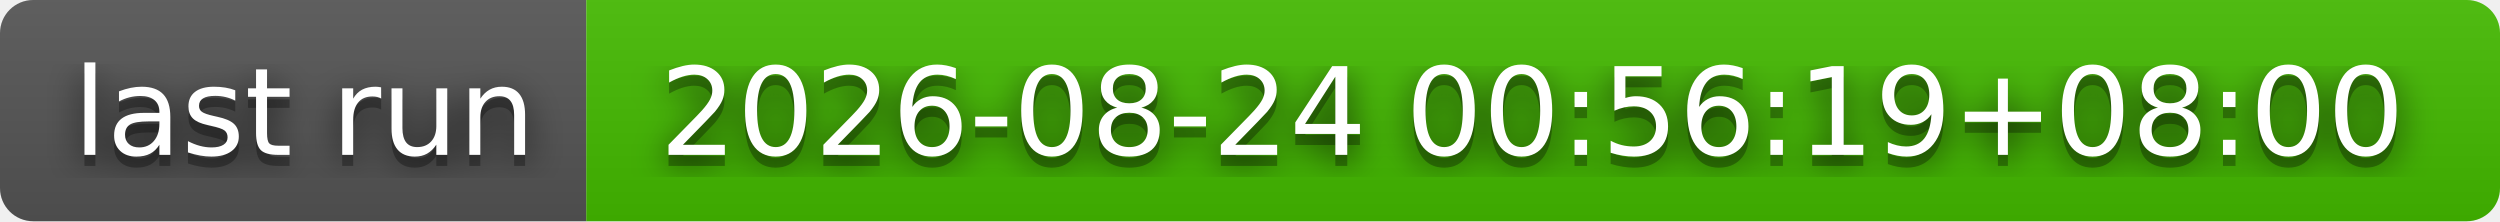
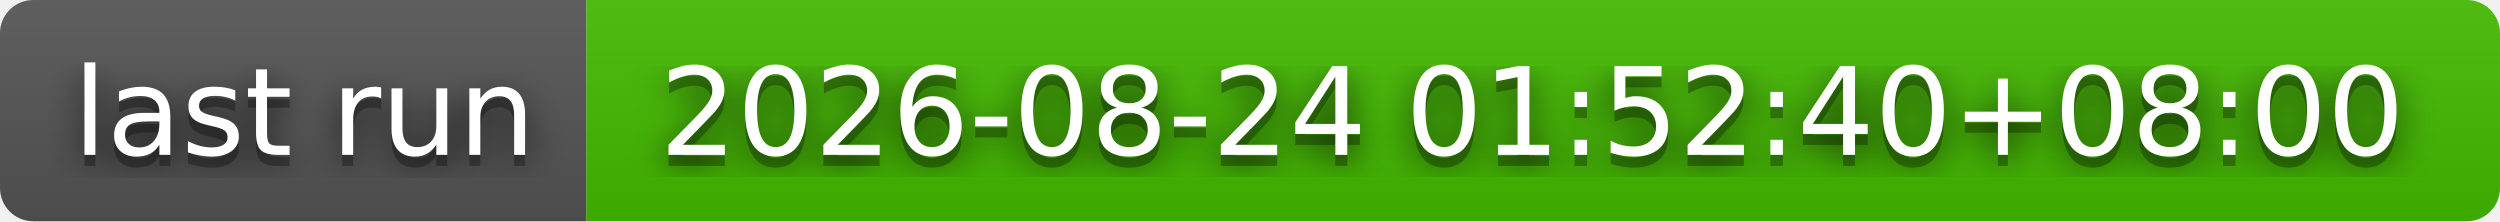
- <svg xmlns="http://www.w3.org/2000/svg" width="226" height="20" role="img" aria-label="last run: 2026-08-24 00:56:19+08:00">
+ <svg xmlns="http://www.w3.org/2000/svg" width="226" height="20" role="img" aria-label="last run: 2026-08-24 01:52:40+08:00">
  <filter id="blur">
    <feGaussianBlur stdDeviation="16" />
  </filter>
  <linearGradient id="s" x2="0" y2="100%">
    <stop offset="0" stop-color="#bbb" stop-opacity=".1" />
    <stop offset="1" stop-opacity=".1" />
  </linearGradient>
  <clipPath id="r">
    <rect width="226" height="20" rx="3" />
  </clipPath>
  <g clip-path="url(#r)">
    <rect width="53" height="20" fill="#555" />
    <rect x="53" width="173" height="20" fill="#4b0" />
    <rect width="226" height="20" fill="url(#s)" />
  </g>
  <g fill="#fff" text-anchor="middle" font-family="Verdana,Geneva,DejaVu Sans,sans-serif" text-rendering="geometricPrecision" font-size="110">
    <g transform="scale(.1)">
      <g aria-hidden="true" fill="#010101">
        <text x="275" y="150" fill-opacity=".8" filter="url(#blur)" textLength="430">last run</text>
        <text x="275" y="150" fill-opacity=".3" textLength="430">last run</text>
      </g>
      <text x="275" y="140" textLength="430">last run</text>
    </g>
    <g transform="scale(.1)">
      <g aria-hidden="true" fill="#010101">
-         <text x="1385" y="150" fill-opacity=".8" filter="url(#blur)" textLength="1630">2026-08-24 00:56:19+08:00</text>
-         <text x="1385" y="150" fill-opacity=".3" textLength="1630">2026-08-24 00:56:19+08:00</text>
+         <text x="1385" y="150" fill-opacity=".8" filter="url(#blur)" textLength="1630">2026-08-24 01:52:40+08:00</text>
+         <text x="1385" y="150" fill-opacity=".3" textLength="1630">2026-08-24 01:52:40+08:00</text>
      </g>
-       <text x="1385" y="140" textLength="1630">2026-08-24 00:56:19+08:00</text>
+       <text x="1385" y="140" textLength="1630">2026-08-24 01:52:40+08:00</text>
    </g>
  </g>
</svg>
